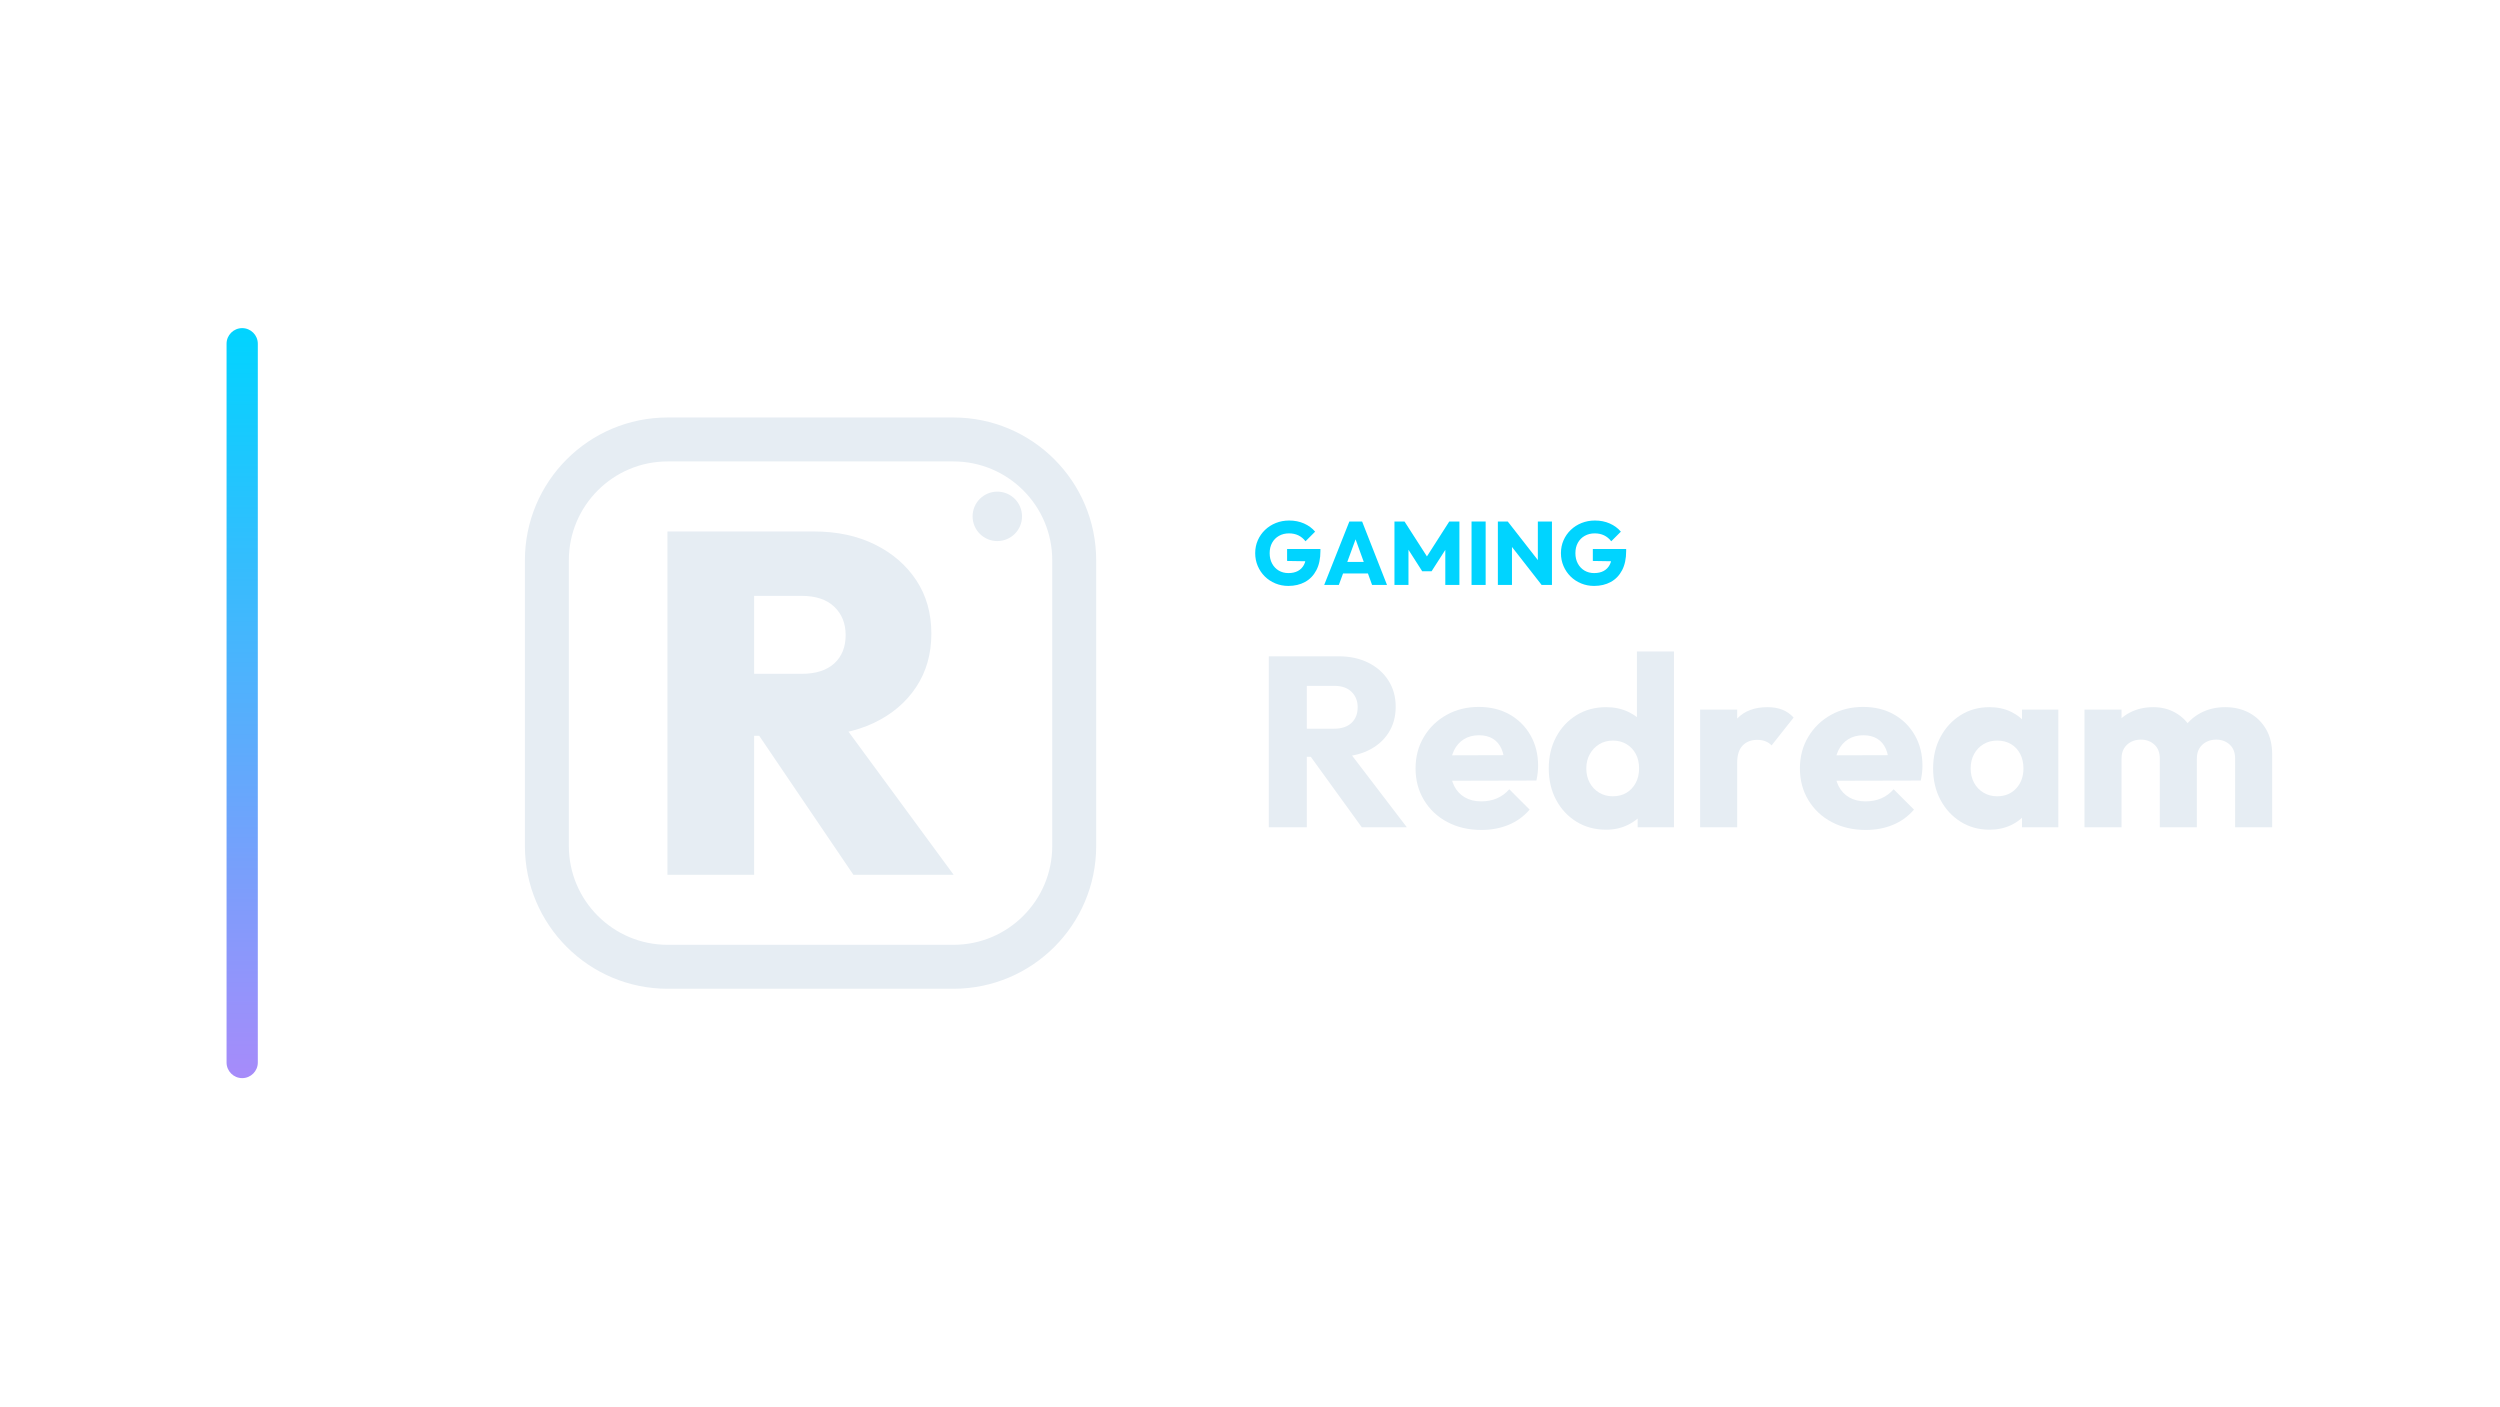
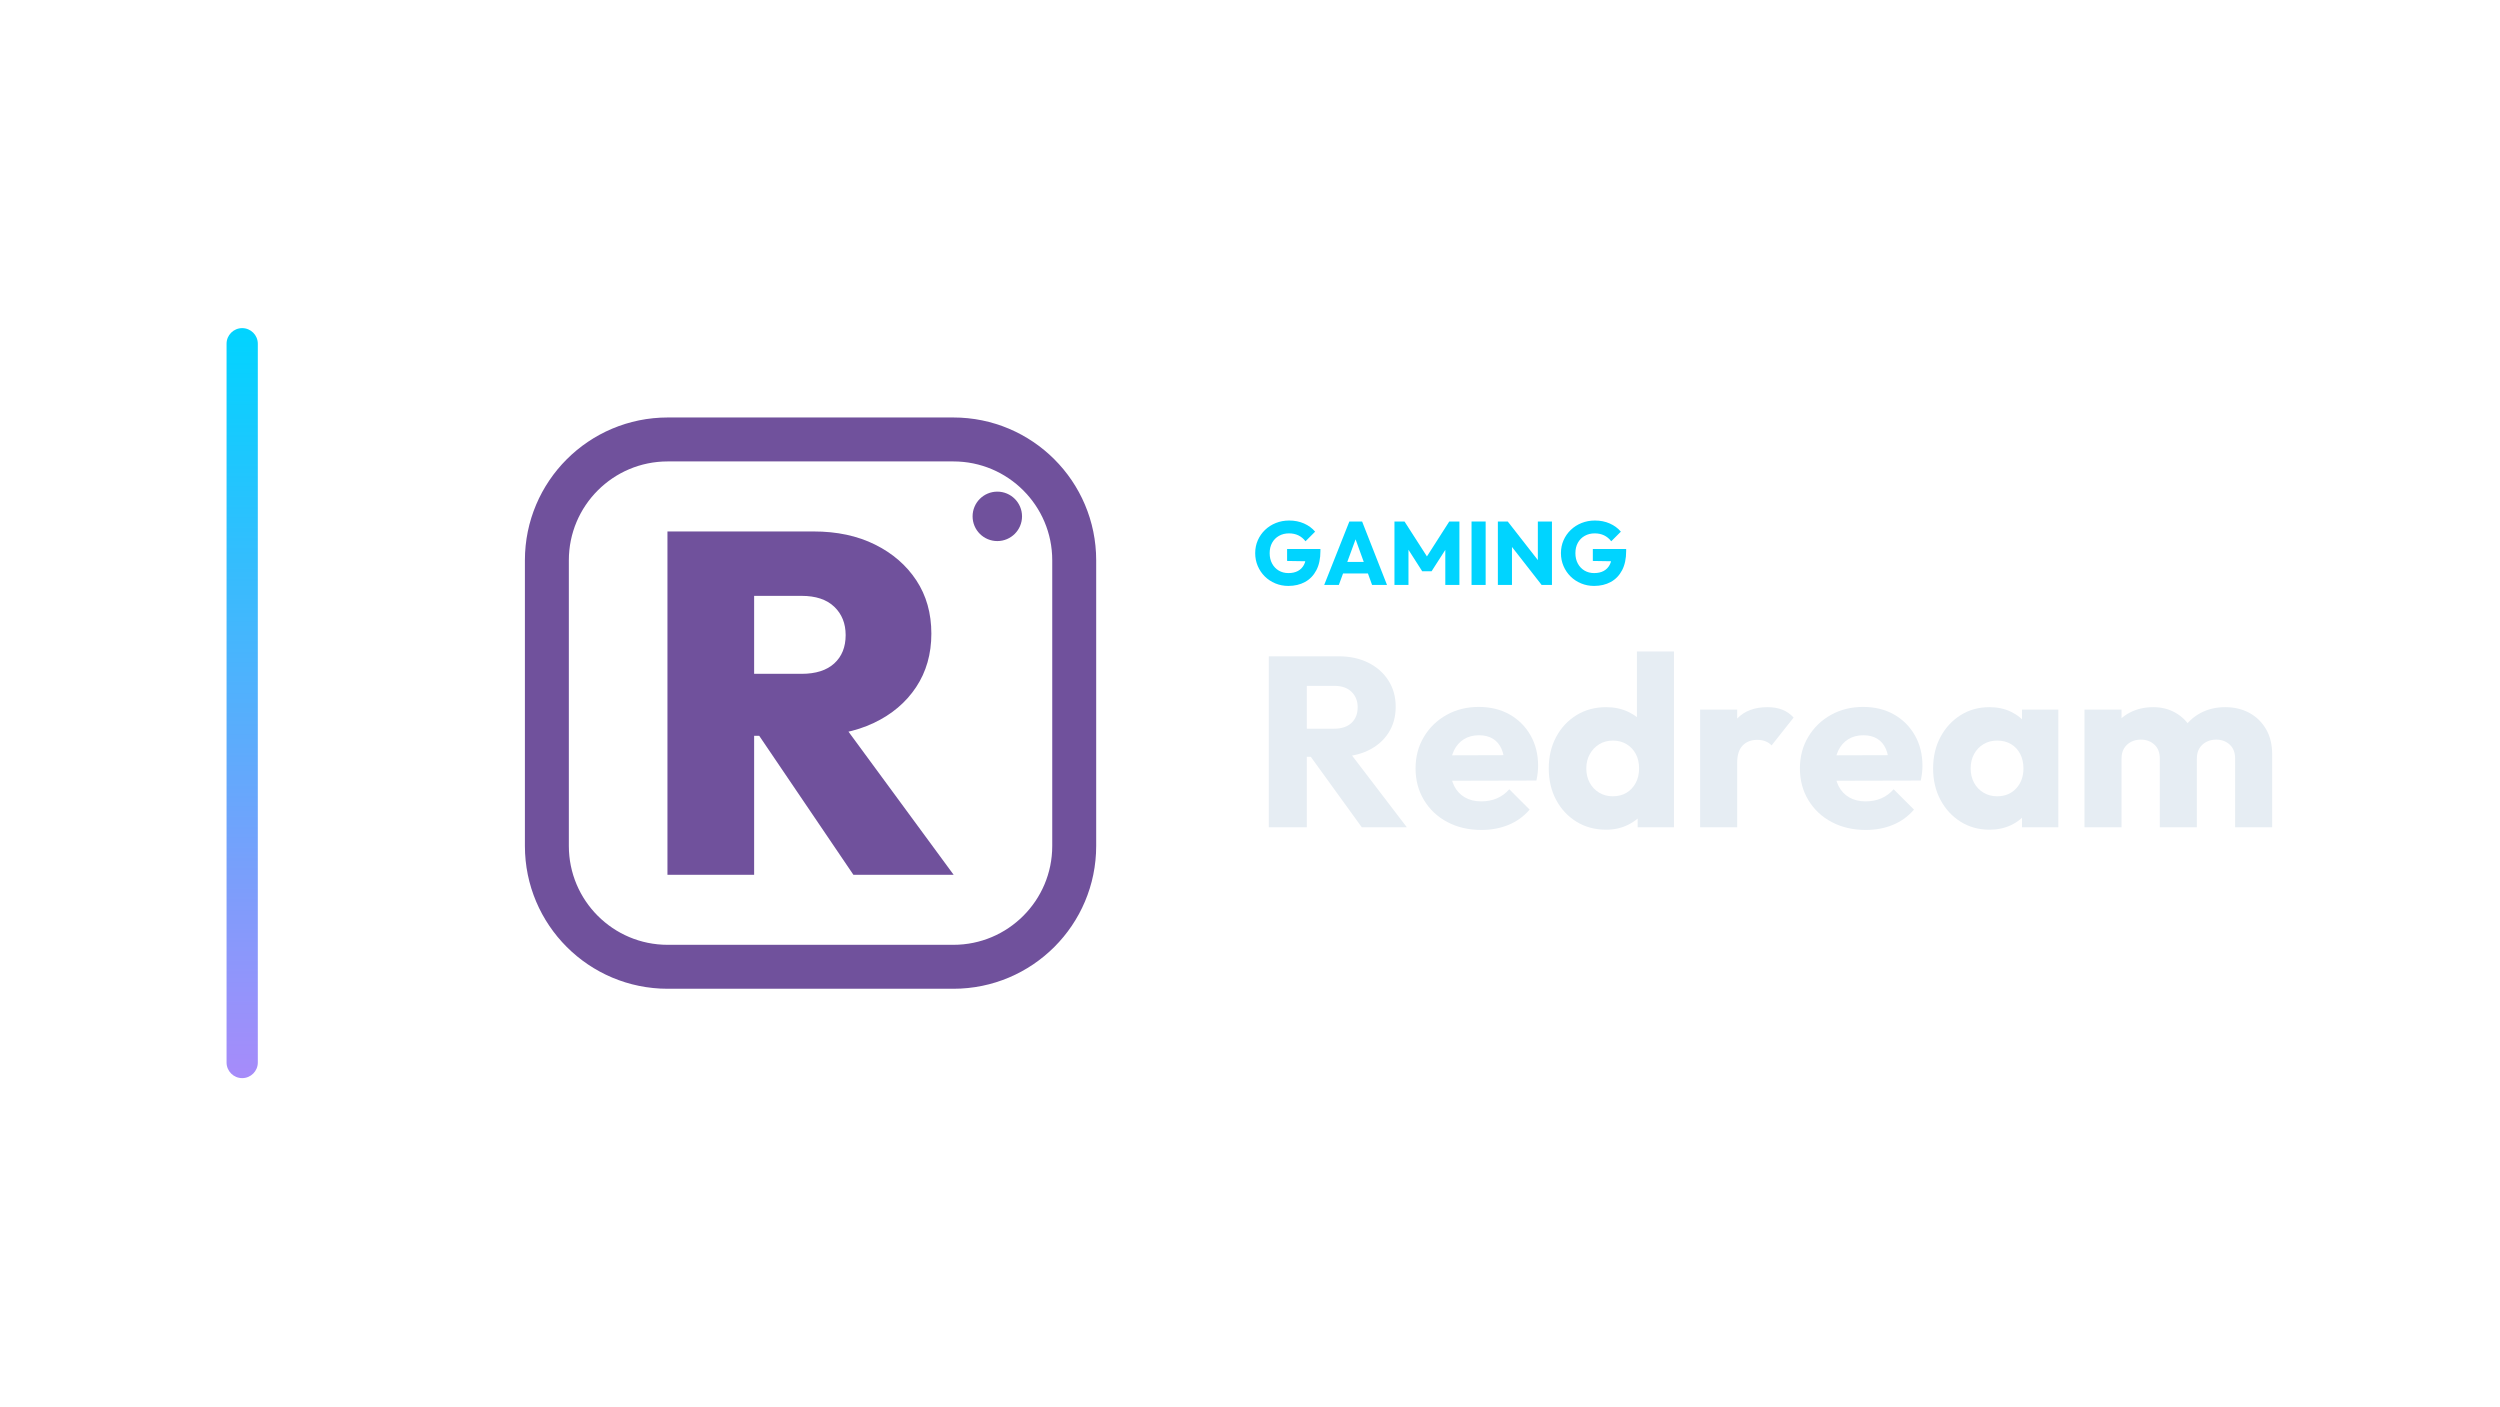
<svg xmlns="http://www.w3.org/2000/svg" width="1280" height="720" viewBox="0 0 1280 720">
  <g transform="translate(46.0,0.0)">
    <defs>
      <linearGradient id="cbRail" x1="0" y1="0" x2="0" y2="1">
        <stop offset="0%" stop-color="#00d4ff" />
        <stop offset="100%" stop-color="#a78bfa" />
      </linearGradient>
    </defs>
    <rect x="70" y="168" width="16" height="384" rx="8.0" fill="url(#cbRail)" />
    <g transform="translate(189,180) scale(0.70312)">
-       <rect x="64" y="64" width="384" height="384" rx="88" fill="none" stroke="#E6EDF3" stroke-width="32.0" stroke-linecap="round" stroke-linejoin="round" />
-       <path d="M201.874 279.801V234.667H249.477Q264.992 234.667 273.278 227.086Q281.564 219.505 281.564 206.458Q281.564 193.764 273.278 185.831Q264.992 177.897 249.477 177.897H201.874V131.0H258.292Q283.68 131.0 302.897 140.52Q322.114 150.041 333.045 166.614Q343.976 183.186 343.976 205.401Q343.976 227.615 332.869 244.364Q321.762 261.113 302.016 270.457Q282.269 279.801 255.824 279.801ZM151.804 381.0V131.0H214.921V381.0ZM287.206 381.0 214.568 273.807 271.339 260.055 360.196 381.0Z" fill="#E6EDF3" stroke="none" />
-       <circle cx="392" cy="120" r="18" fill="#E6EDF3" stroke="none" />
+       <rect x="64" y="64" width="384" height="384" rx="88" fill="none" stroke="#70519C" stroke-width="32.0" stroke-linecap="round" stroke-linejoin="round" />
+       <path d="M201.874 279.801V234.667H249.477Q264.992 234.667 273.278 227.086Q281.564 219.505 281.564 206.458Q281.564 193.764 273.278 185.831Q264.992 177.897 249.477 177.897H201.874V131.0H258.292Q283.68 131.0 302.897 140.52Q322.114 150.041 333.045 166.614Q343.976 183.186 343.976 205.401Q343.976 227.615 332.869 244.364Q321.762 261.113 302.016 270.457Q282.269 279.801 255.824 279.801ZM151.804 381.0V131.0H214.921V381.0ZM287.206 381.0 214.568 273.807 271.339 260.055 360.196 381.0Z" fill="#70519C" stroke="none" />
+       <circle cx="392" cy="120" r="18" fill="#70519C" stroke="none" />
    </g>
    <path d="M613.636 299.996Q610.094 299.996 606.989 298.708Q603.884 297.42 601.584 295.143Q599.284 292.866 597.973 289.807Q596.662 286.748 596.662 283.206Q596.662 279.664 597.996 276.628Q599.33 273.592 601.699 271.315Q604.068 269.038 607.242 267.773Q610.416 266.508 614.05 266.508Q618.236 266.508 621.663 268.026Q625.09 269.544 627.344 272.212L622.422 277.134Q620.858 275.11 618.742 274.098Q616.626 273.086 613.958 273.086Q611.106 273.086 608.852 274.351Q606.598 275.616 605.333 277.893Q604.068 280.17 604.068 283.206Q604.068 286.242 605.31 288.542Q606.552 290.842 608.714 292.13Q610.876 293.418 613.682 293.418Q616.534 293.418 618.535 292.337Q620.536 291.256 621.617 289.209Q622.698 287.162 622.698 284.218L627.482 287.438L612.992 287.208V281.09H630.058V282.148Q630.058 287.99 627.965 291.969Q625.872 295.948 622.169 297.972Q618.466 299.996 613.636 299.996Z" fill="#00d4ff" stroke="none" />
    <path d="M631.99 299.49 644.87 267.014H651.402L664.144 299.49H656.508L646.756 272.534H649.378L639.488 299.49ZM639.304 293.602V287.714H657.014V293.602Z" fill="#00d4ff" stroke="none" />
    <path d="M667.962 299.49V267.014H673.114L685.902 286.932H683.28L696.022 267.014H701.22V299.49H693.998V279.204L695.286 279.526L686.96 292.498H682.176L673.896 279.526L675.138 279.204V299.49Z" fill="#00d4ff" stroke="none" />
    <path d="M707.43 299.49V267.014H714.652V299.49Z" fill="#00d4ff" stroke="none" />
    <path d="M720.908 299.49V267.014H725.968L728.13 273.5V299.49ZM743.31 299.49 724.174 274.972 725.968 267.014 745.104 291.532ZM743.31 299.49 741.378 293.004V267.014H748.6V299.49Z" fill="#00d4ff" stroke="none" />
    <path d="M770.174 299.996Q766.632 299.996 763.527 298.708Q760.422 297.42 758.122 295.143Q755.822 292.866 754.511 289.807Q753.2 286.748 753.2 283.206Q753.2 279.664 754.534 276.628Q755.868 273.592 758.237 271.315Q760.606 269.038 763.78 267.773Q766.954 266.508 770.588 266.508Q774.774 266.508 778.201 268.026Q781.628 269.544 783.882 272.212L778.96 277.134Q777.396 275.11 775.28 274.098Q773.164 273.086 770.496 273.086Q767.644 273.086 765.39 274.351Q763.136 275.616 761.871 277.893Q760.606 280.17 760.606 283.206Q760.606 286.242 761.848 288.542Q763.09 290.842 765.252 292.13Q767.414 293.418 770.22 293.418Q773.072 293.418 775.073 292.337Q777.074 291.256 778.155 289.209Q779.236 287.162 779.236 284.218L784.02 287.438L769.53 287.208V281.09H786.596V282.148Q786.596 287.99 784.503 291.969Q782.41 295.948 778.707 297.972Q775.004 299.996 770.174 299.996Z" fill="#00d4ff" stroke="none" />
    <path d="M618.502 387.486V373.102H636.978Q642.806 373.102 645.968 370.126Q649.13 367.15 649.13 362.066Q649.13 357.354 646.03 354.254Q642.93 351.154 637.102 351.154H618.502V336.026H639.334Q648.014 336.026 654.586 339.312Q661.158 342.598 664.878 348.426Q668.598 354.254 668.598 361.818Q668.598 369.506 664.878 375.272Q661.158 381.038 654.462 384.262Q647.766 387.486 638.714 387.486ZM603.622 423.57V336.026H623.09V423.57ZM651.238 423.57 623.958 385.874 641.814 381.038 674.302 423.57Z" fill="#E6EDF3" stroke="none" />
    <path d="M712.494 424.934Q702.698 424.934 695.072 420.904Q687.446 416.874 683.106 409.682Q678.766 402.49 678.766 393.438Q678.766 384.386 683.044 377.256Q687.322 370.126 694.638 366.034Q701.954 361.942 711.13 361.942Q720.058 361.942 726.878 365.786Q733.698 369.63 737.604 376.45Q741.51 383.27 741.51 392.074Q741.51 393.686 741.324 395.484Q741.138 397.282 740.642 399.638L688.686 399.762V386.742L732.582 386.618L724.398 392.074Q724.274 386.866 722.786 383.456Q721.298 380.046 718.384 378.248Q715.47 376.45 711.254 376.45Q706.79 376.45 703.504 378.496Q700.218 380.542 698.42 384.262Q696.622 387.982 696.622 393.314Q696.622 398.646 698.544 402.428Q700.466 406.21 704.0 408.256Q707.534 410.302 712.37 410.302Q716.834 410.302 720.43 408.752Q724.026 407.202 726.754 404.102L737.17 414.518Q732.706 419.726 726.382 422.33Q720.058 424.934 712.494 424.934Z" fill="#E6EDF3" stroke="none" />
    <path d="M776.354 424.81Q767.798 424.81 761.164 420.718Q754.53 416.626 750.748 409.558Q746.966 402.49 746.966 393.438Q746.966 384.386 750.748 377.318Q754.53 370.25 761.164 366.158Q767.798 362.066 776.354 362.066Q782.554 362.066 787.576 364.422Q792.598 366.778 795.884 370.932Q799.17 375.086 799.542 380.418V405.838Q799.17 411.17 795.946 415.448Q792.722 419.726 787.638 422.268Q782.554 424.81 776.354 424.81ZM779.702 407.698Q783.794 407.698 786.77 405.9Q789.746 404.102 791.482 400.878Q793.218 397.654 793.218 393.438Q793.218 389.222 791.544 386.06Q789.87 382.898 786.832 381.038Q783.794 379.178 779.826 379.178Q775.858 379.178 772.82 381.038Q769.782 382.898 767.984 386.122Q766.186 389.346 766.186 393.438Q766.186 397.53 767.922 400.754Q769.658 403.978 772.758 405.838Q775.858 407.698 779.702 407.698ZM811.074 423.57H792.474V407.326L795.326 392.694L792.102 378.062V333.546H811.074Z" fill="#E6EDF3" stroke="none" />
    <path d="M824.466 423.57V363.306H843.438V423.57ZM843.438 390.462 835.502 384.262Q837.858 373.722 843.438 367.894Q849.018 362.066 858.938 362.066Q863.278 362.066 866.564 363.368Q869.85 364.67 872.33 367.398L861.046 381.658Q859.806 380.294 857.946 379.55Q856.086 378.806 853.73 378.806Q849.018 378.806 846.228 381.72Q843.438 384.634 843.438 390.462Z" fill="#E6EDF3" stroke="none" />
    <path d="M909.282 424.934Q899.486 424.934 891.86 420.904Q884.234 416.874 879.894 409.682Q875.554 402.49 875.554 393.438Q875.554 384.386 879.832 377.256Q884.11 370.126 891.426 366.034Q898.742 361.942 907.918 361.942Q916.846 361.942 923.666 365.786Q930.486 369.63 934.392 376.45Q938.298 383.27 938.298 392.074Q938.298 393.686 938.112 395.484Q937.926 397.282 937.43 399.638L885.474 399.762V386.742L929.37 386.618L921.186 392.074Q921.062 386.866 919.574 383.456Q918.086 380.046 915.172 378.248Q912.258 376.45 908.042 376.45Q903.578 376.45 900.292 378.496Q897.006 380.542 895.208 384.262Q893.41 387.982 893.41 393.314Q893.41 398.646 895.332 402.428Q897.254 406.21 900.788 408.256Q904.322 410.302 909.158 410.302Q913.622 410.302 917.218 408.752Q920.814 407.202 923.542 404.102L933.958 414.518Q929.494 419.726 923.17 422.33Q916.846 424.934 909.282 424.934Z" fill="#E6EDF3" stroke="none" />
    <path d="M972.646 424.81Q964.338 424.81 957.828 420.718Q951.318 416.626 947.536 409.558Q943.754 402.49 943.754 393.438Q943.754 384.386 947.536 377.318Q951.318 370.25 957.828 366.158Q964.338 362.066 972.646 362.066Q978.722 362.066 983.62 364.422Q988.518 366.778 991.618 370.932Q994.718 375.086 995.09 380.418V406.458Q994.718 411.79 991.68 415.944Q988.642 420.098 983.682 422.454Q978.722 424.81 972.646 424.81ZM976.49 407.698Q982.566 407.698 986.286 403.668Q990.006 399.638 990.006 393.438Q990.006 389.222 988.332 385.998Q986.658 382.774 983.62 380.976Q980.582 379.178 976.614 379.178Q972.646 379.178 969.608 380.976Q966.57 382.774 964.772 385.998Q962.974 389.222 962.974 393.438Q962.974 397.53 964.71 400.754Q966.446 403.978 969.546 405.838Q972.646 407.698 976.49 407.698ZM989.262 423.57V407.326L992.114 392.694L989.262 378.062V363.306H1007.862V423.57Z" fill="#E6EDF3" stroke="none" />
    <path d="M1021.254 423.57V363.306H1040.226V423.57ZM1059.818 423.57V388.354Q1059.818 383.766 1057.028 381.224Q1054.238 378.682 1050.146 378.682Q1047.294 378.682 1045.062 379.86Q1042.83 381.038 1041.528 383.146Q1040.226 385.254 1040.226 388.354L1032.91 385.13Q1032.91 377.938 1036.01 372.792Q1039.11 367.646 1044.442 364.856Q1049.774 362.066 1056.47 362.066Q1062.794 362.066 1067.816 364.918Q1072.838 367.77 1075.814 372.854Q1078.79 377.938 1078.79 385.006V423.57ZM1098.382 423.57V388.354Q1098.382 383.766 1095.592 381.224Q1092.802 378.682 1088.71 378.682Q1085.858 378.682 1083.626 379.86Q1081.394 381.038 1080.092 383.146Q1078.79 385.254 1078.79 388.354L1067.878 386.866Q1068.126 379.178 1071.536 373.66Q1074.946 368.142 1080.588 365.104Q1086.23 362.066 1093.298 362.066Q1100.242 362.066 1105.636 364.98Q1111.03 367.894 1114.192 373.288Q1117.354 378.682 1117.354 386.246V423.57Z" fill="#E6EDF3" stroke="none" />
  </g>
</svg>
